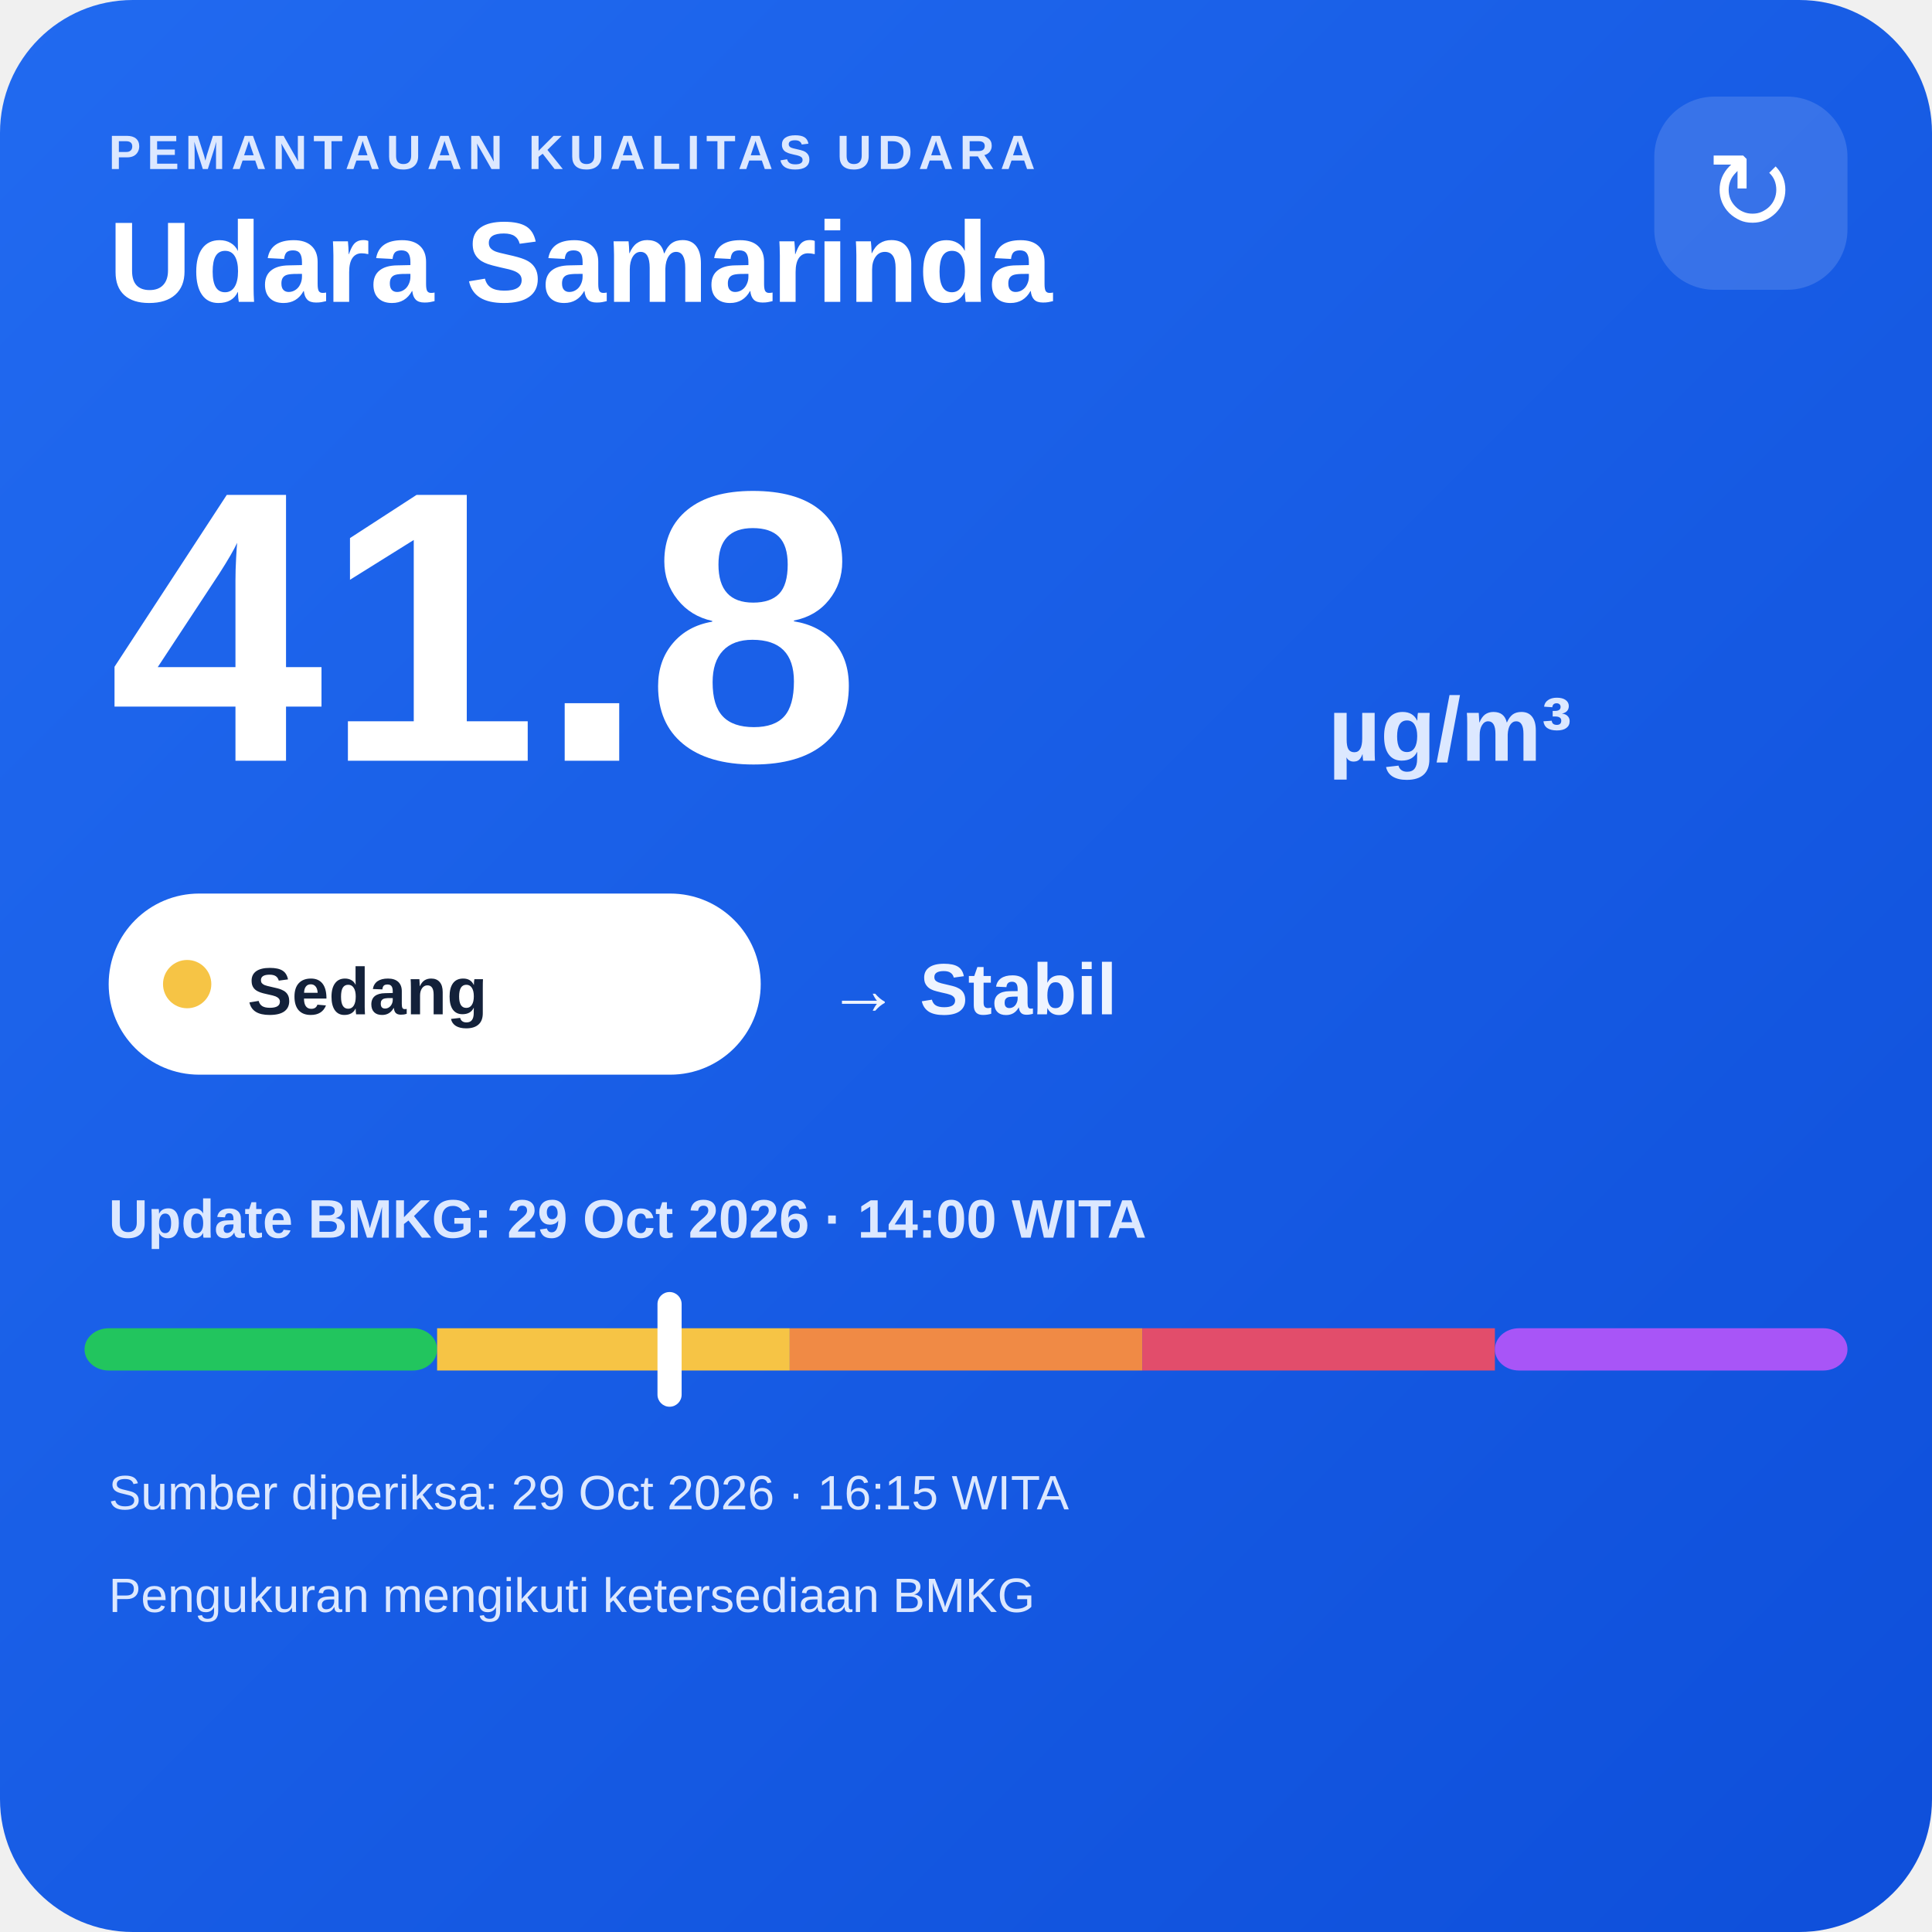
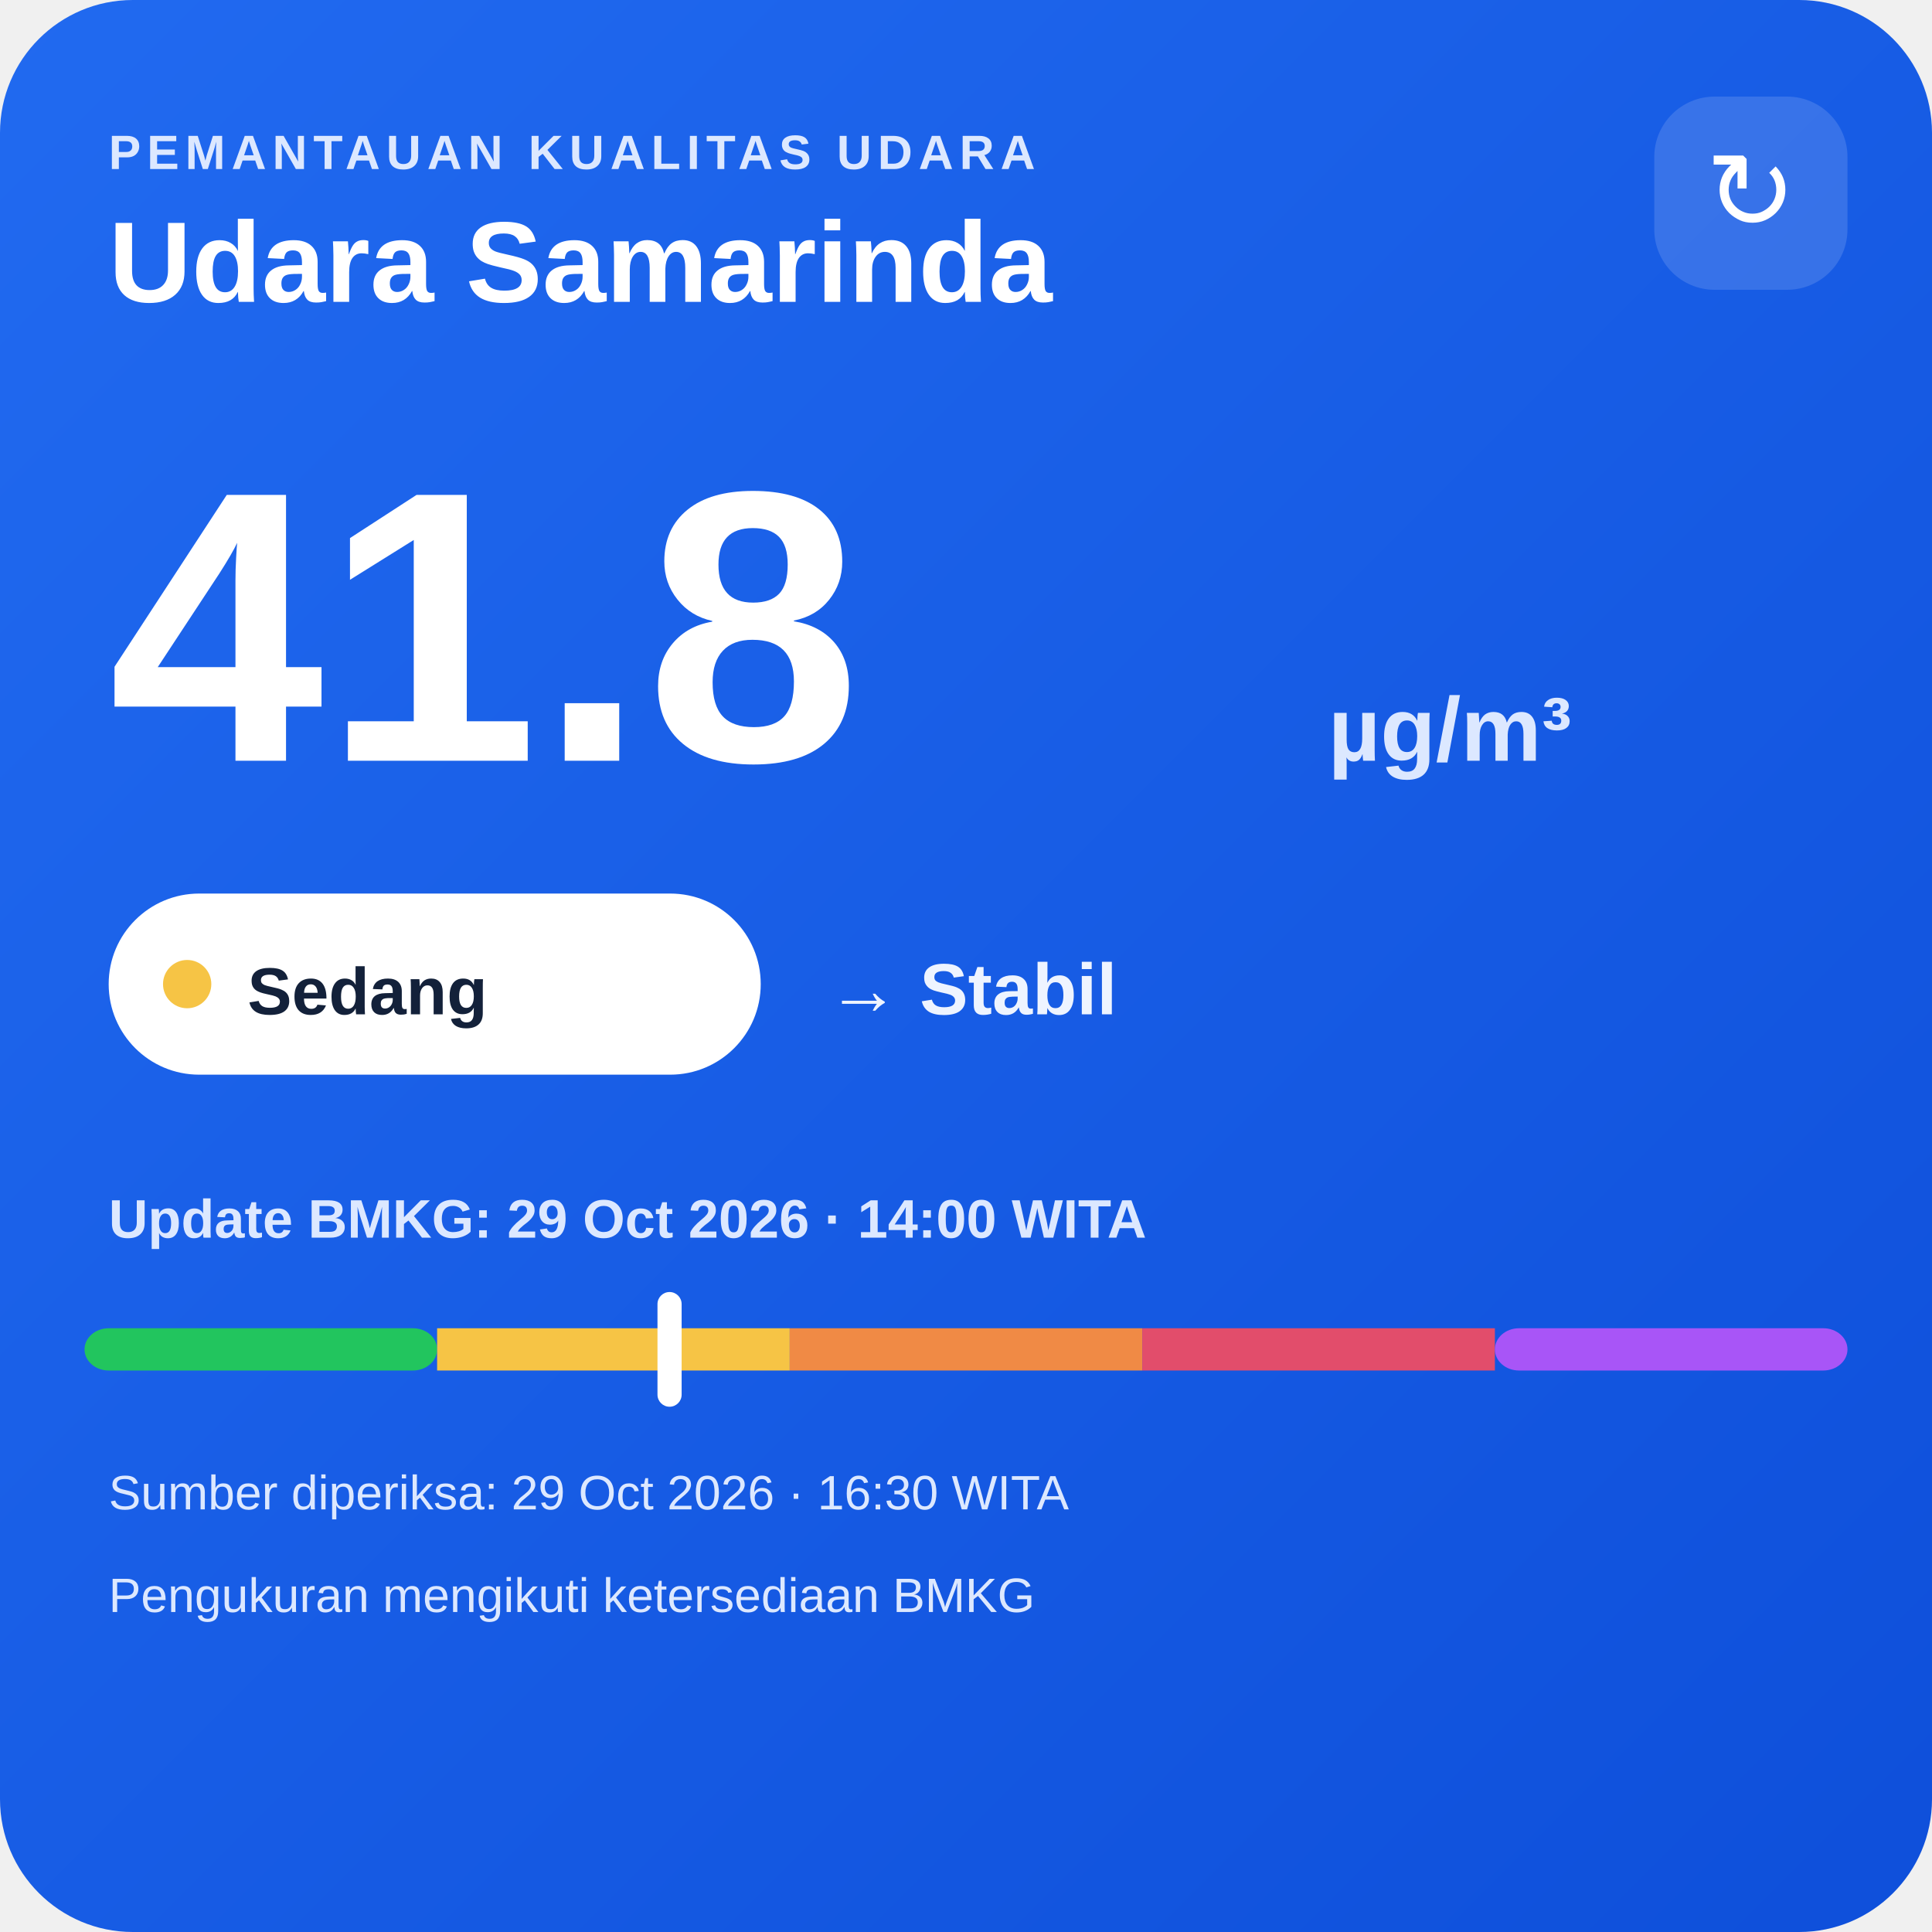
<svg xmlns="http://www.w3.org/2000/svg" width="320" height="320" viewBox="0 0 320 320">
  <defs>
    <linearGradient id="bg" x1="0" y1="0" x2="1" y2="1">
      <stop offset="0" stop-color="#216af0" />
      <stop offset="1" stop-color="#0e4fda" />
    </linearGradient>
  </defs>
  <rect width="320" height="320" rx="22" fill="url(#bg)" />
  <text x="18" y="28" fill="#dce8ff" font-family="Arial,sans-serif" font-size="8" font-weight="700" letter-spacing="1">PEMANTAUAN KUALITAS UDARA</text>
  <text x="18" y="50" fill="#ffffff" font-family="Arial,sans-serif" font-size="19" font-weight="700">Udara Samarinda</text>
  <rect x="274" y="16" width="32" height="32" rx="10" fill="#ffffff" fill-opacity=".14" />
  <text x="290" y="38" text-anchor="middle" fill="#ffffff" font-family="Arial,sans-serif" font-size="18">↻</text>
  <text x="18" y="126" fill="#ffffff" font-family="Arial,sans-serif" font-size="64" font-weight="800">41.8</text>
  <text x="220" y="126" fill="#dce8ff" font-family="Arial,sans-serif" font-size="15" font-weight="700">µg/m³</text>
  <rect x="18" y="148" width="108" height="30" rx="15" fill="#ffffff" />
  <circle cx="31" cy="163" r="4" fill="#f6c445" />
  <text x="41" y="168" fill="#13213a" font-family="Arial,sans-serif" font-size="11" font-weight="700">Sedang</text>
  <text x="137" y="168" fill="#eef4ff" font-family="Arial,sans-serif" font-size="12" font-weight="700">→ Stabil</text>
  <text x="18" y="205" fill="#dce8ff" font-family="Arial,sans-serif" font-size="9" font-weight="700">Update BMKG: 29 Oct 2026 · 14:00 WITA</text>
  <rect x="14" y="220" width="58.4" height="7" rx="4" fill="#22c55e" />
  <rect x="72.4" y="220" width="58.4" height="7" fill="#f6c445" />
  <rect x="130.8" y="220" width="58.4" height="7" fill="#f08a45" />
  <rect x="189.2" y="220" width="58.4" height="7" fill="#e24d6b" />
  <rect x="247.6" y="220" width="58.4" height="7" rx="4" fill="#a855f7" />
  <rect x="108.9" y="214" width="4" height="19" rx="2" fill="#ffffff" />
-   <text x="18" y="250" fill="#dce8ff" font-family="Arial,sans-serif" font-size="8">Sumber diperiksa: 29 Oct 2026 · 16:15 WITA</text>
+   <text x="18" y="250" fill="#dce8ff" font-family="Arial,sans-serif" font-size="8">Sumber diperiksa: 29 Oct 2026 · 16:30 WITA</text>
  <text x="18" y="267" fill="#dce8ff" font-family="Arial,sans-serif" font-size="8">Pengukuran mengikuti ketersediaan BMKG</text>
</svg>
